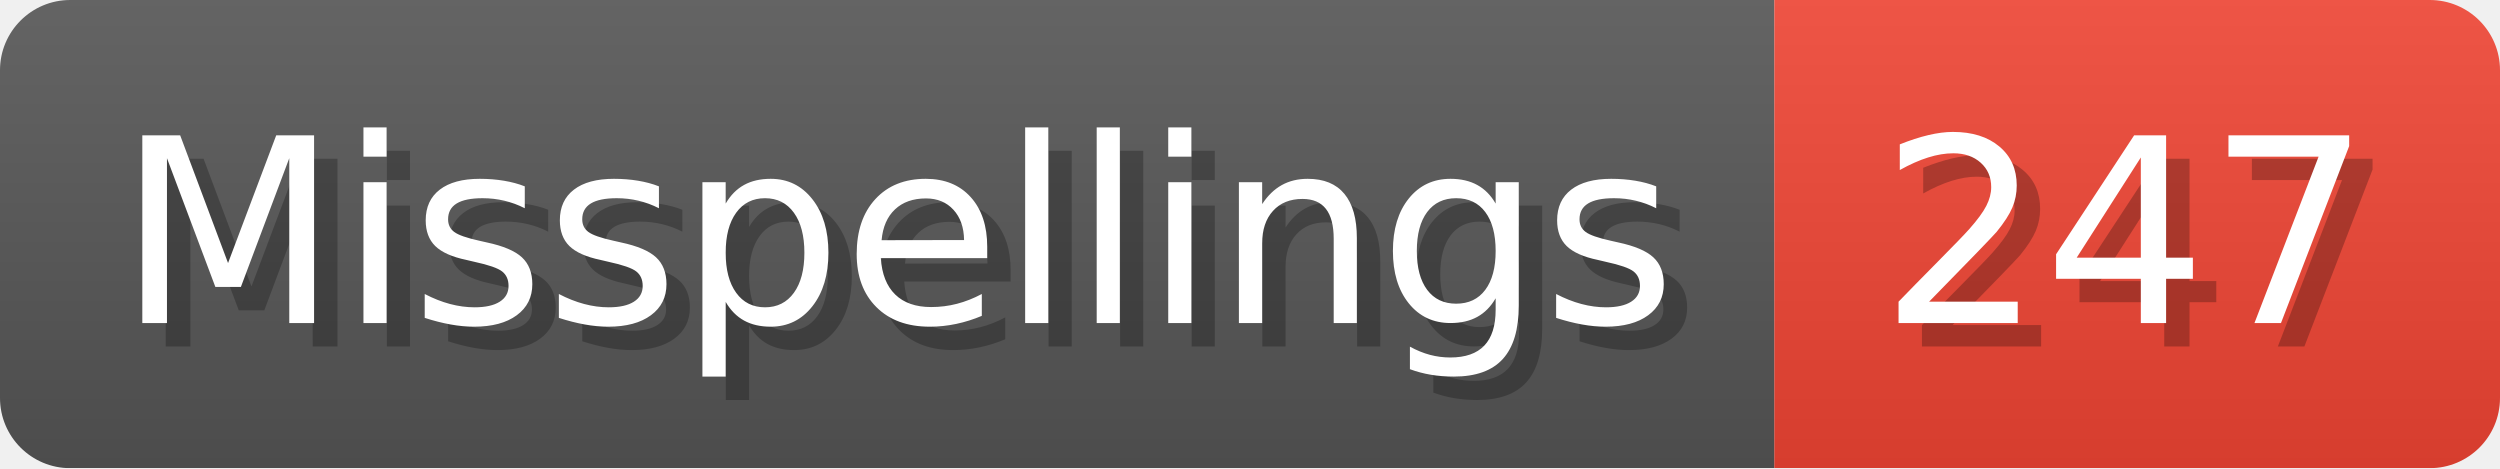
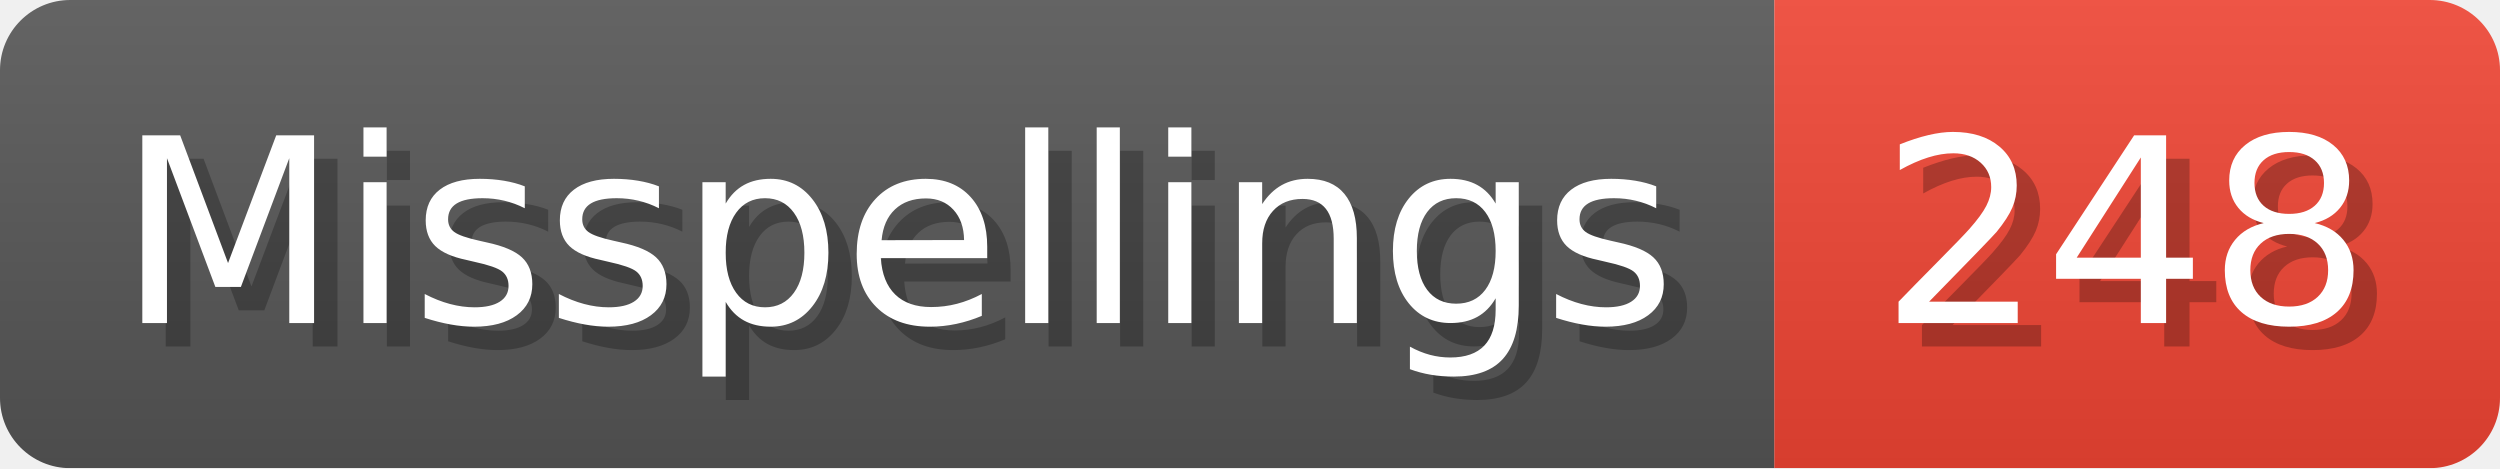
- <svg xmlns="http://www.w3.org/2000/svg" width="106.8" height="20" viewBox="0 0 1068 200" role="img" aria-label="Misspellings: 247">
+ <svg xmlns="http://www.w3.org/2000/svg" width="106.8" height="20" viewBox="0 0 1068 200" role="img" aria-label="Misspellings: 248">
  <linearGradient id="a" x2="0" y2="100%">
    <stop offset="0" stop-opacity=".1" stop-color="#EEE" />
    <stop offset="1" stop-opacity=".1" />
  </linearGradient>
  <mask id="m">
    <rect width="1068" height="200" rx="30" fill="#FFF" />
  </mask>
  <g mask="url(#m)">
    <rect width="758" height="200" fill="#555" />
    <rect width="310" height="200" fill="#E43" x="758" />
    <rect width="1068" height="200" fill="url(#a)" />
  </g>
  <g aria-hidden="true" fill="#fff" text-anchor="start" font-family="Verdana,DejaVu Sans,sans-serif" font-size="110">
    <text x="60" y="148" textLength="658" fill="#000" opacity="0.25">Misspellings</text>
    <text x="50" y="138" textLength="658">Misspellings</text>
-     <text x="813" y="148" textLength="210" fill="#000" opacity="0.25">247</text>
-     <text x="803" y="138" textLength="210">247</text>
+     <text x="813" y="148" textLength="210" fill="#000" opacity="0.25">248</text>
+     <text x="803" y="138" textLength="210">248</text>
  </g>
</svg>
